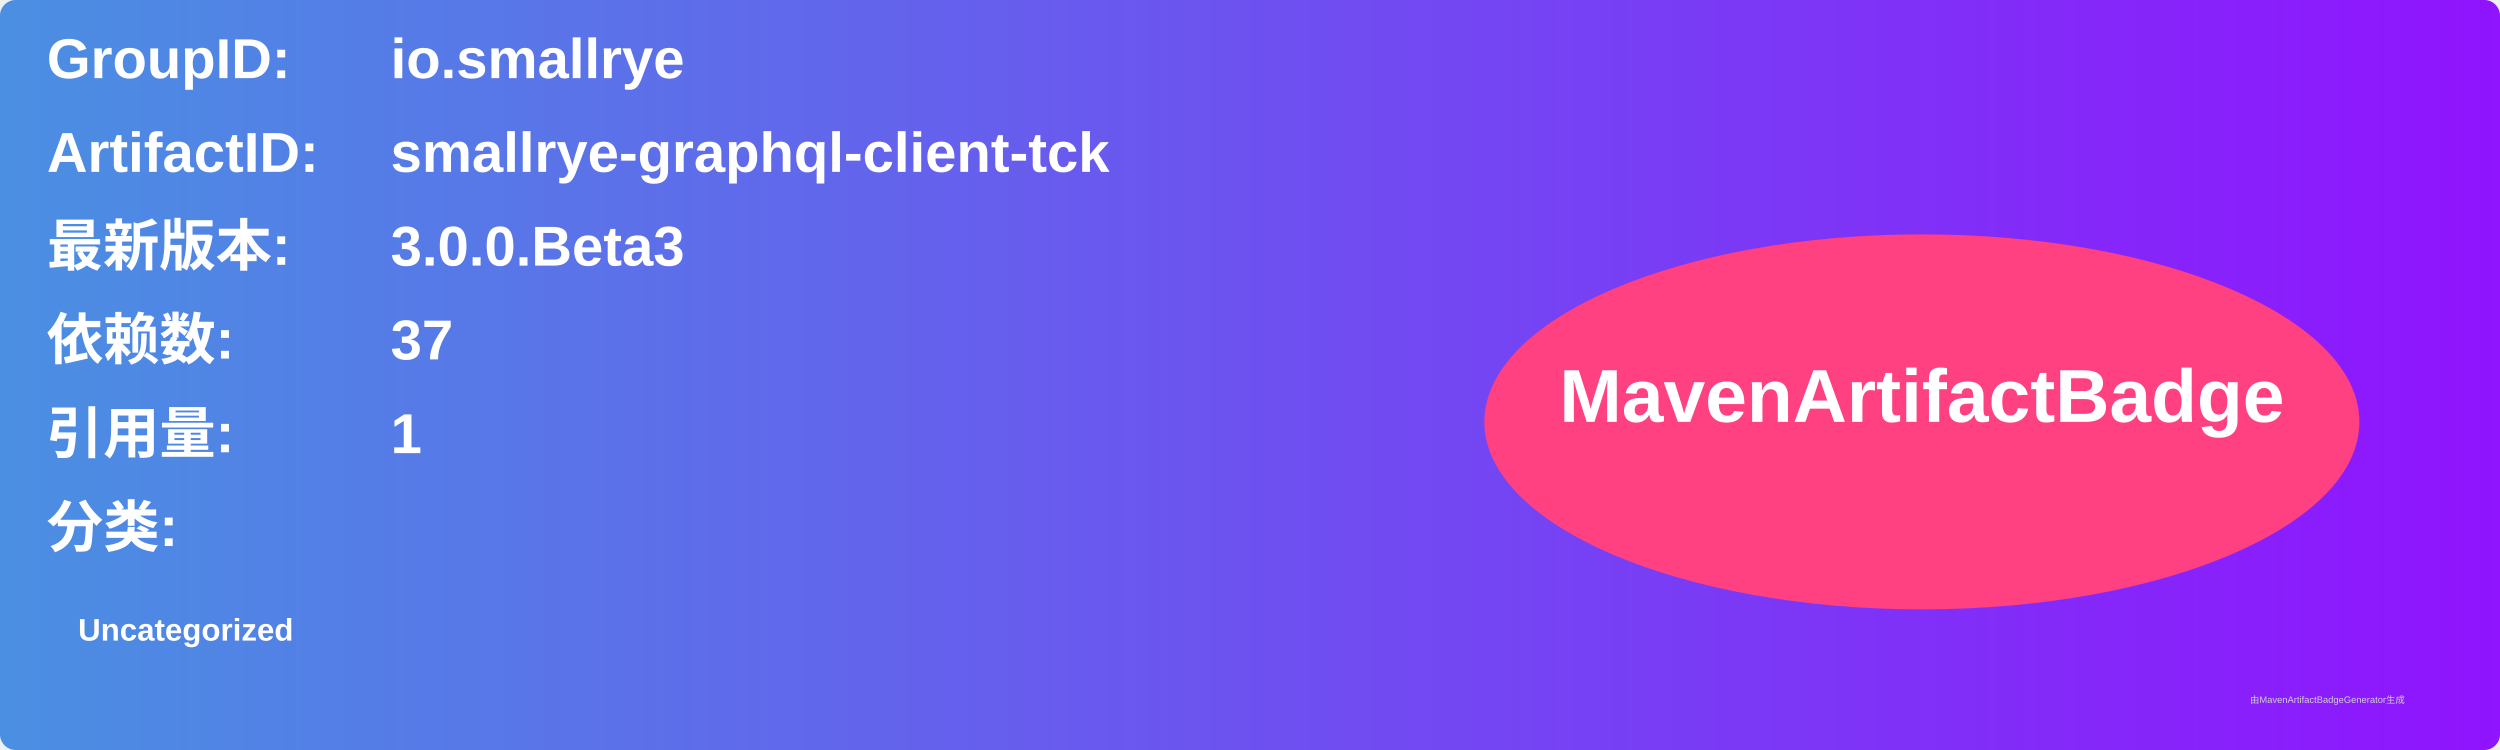
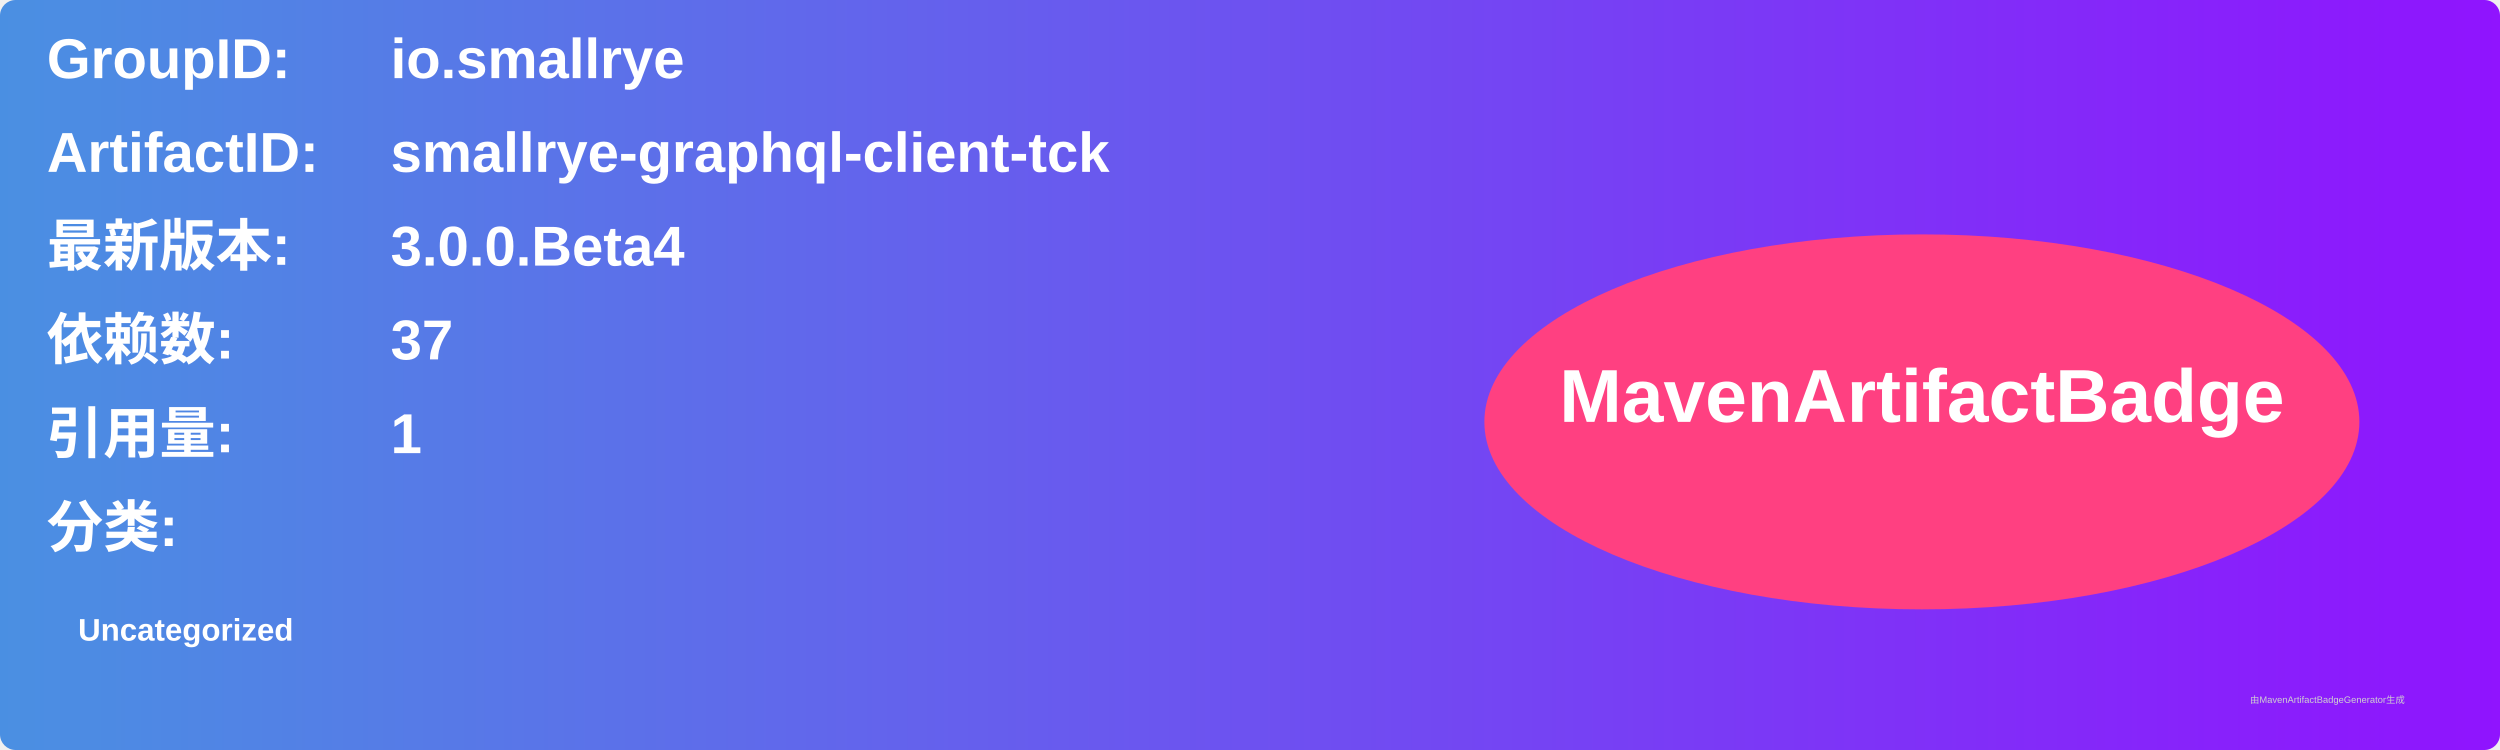
<svg xmlns="http://www.w3.org/2000/svg" width="800" height="240" viewBox="0 0 800 240">
  <linearGradient id="grad" x1="0%" y1="0%" x2="100%" y2="0%">
    <stop offset="0%" stop-color="#4a90e2" />
    <stop offset="100%" stop-color="#9013fe" />
  </linearGradient>
  <rect width="100%" height="100%" rx="5" ry="5" fill="url(#grad)" />
  <g transform="translate(15, 15)">
    <text x="0" y="10" font-family="Arial" font-size="18" fill="white" font-weight="bold" width="260">GroupID:</text>
    <text x="110" y="10" font-family="Arial" font-size="18" fill="white" font-weight="bold" width="460">io.smallrye</text>
    <text x="0" y="40" font-family="Arial" font-size="18" fill="white" font-weight="bold" width="260">ArtifactID:</text>
    <text x="110" y="40" font-family="Arial" font-size="18" fill="white" font-weight="bold" width="460">smallrye-graphql-client-tck</text>
    <text x="0" y="70" font-family="Arial" font-size="18" fill="white" font-weight="bold">最新版本:</text>
    <text x="110" y="70" font-family="Arial" font-size="18" fill="white" font-weight="bold">
-       <tspan font-weight="bold">3.0.0.Beta3</tspan>
+       <tspan font-weight="bold">3.0.0.Beta4</tspan>
    </text>
    <text x="0" y="100" font-family="Arial" font-size="18" fill="white" font-weight="bold">依赖数: </text>
    <text x="110" y="100" font-family="Arial" font-size="18" fill="white">
      <tspan font-weight="bold">37</tspan>
    </text>
    <text x="0" y="130" font-family="Arial" font-size="18" fill="white" font-weight="bold">引用量: </text>
    <text x="110" y="130" font-family="Arial" font-size="18" fill="white">
      <tspan font-weight="bold">1</tspan>
    </text>
    <text x="0" y="160" font-family="Arial" font-size="18" fill="white" font-weight="bold">分类:</text>
    <text x="10" y="190" font-family="Arial" font-size="10" fill="white">
      <tspan font-weight="bold">Uncategorized</tspan>
    </text>
    <ellipse cx="600" cy="120" rx="140" ry="60" fill="#ff4081" />
    <text x="600" y="120" text-anchor="middle" font-family="Arial" font-size="24" fill="white" font-weight="bold">MavenArtifactBadge</text>
  </g>
  <text x="720" y="225" font-family="Arial" font-size="3" fill="#d0d0d0">由MavenArtifactBadgeGenerator生成</text>
</svg>
